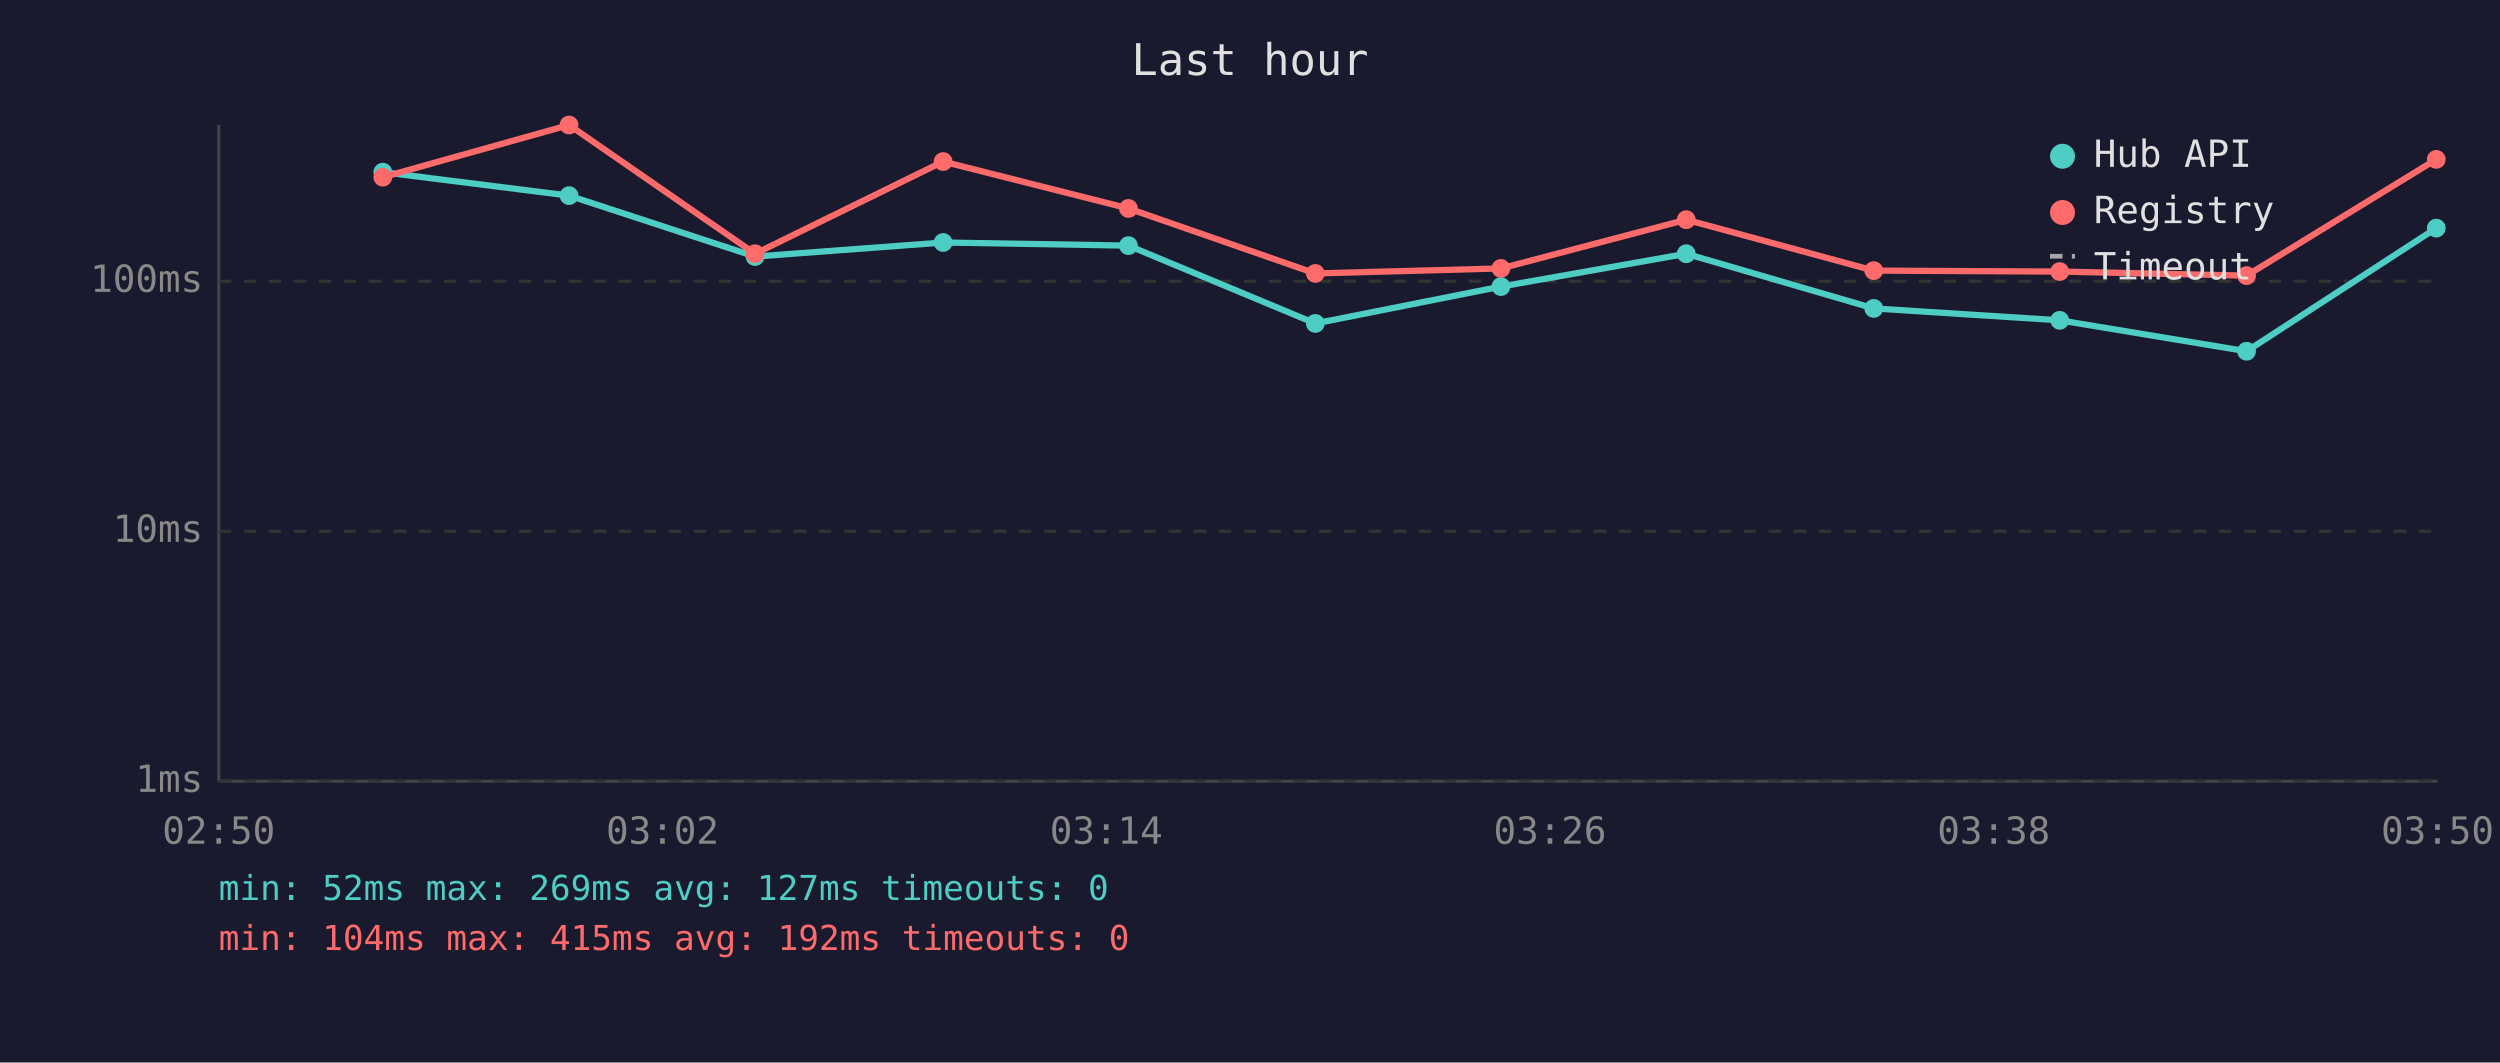
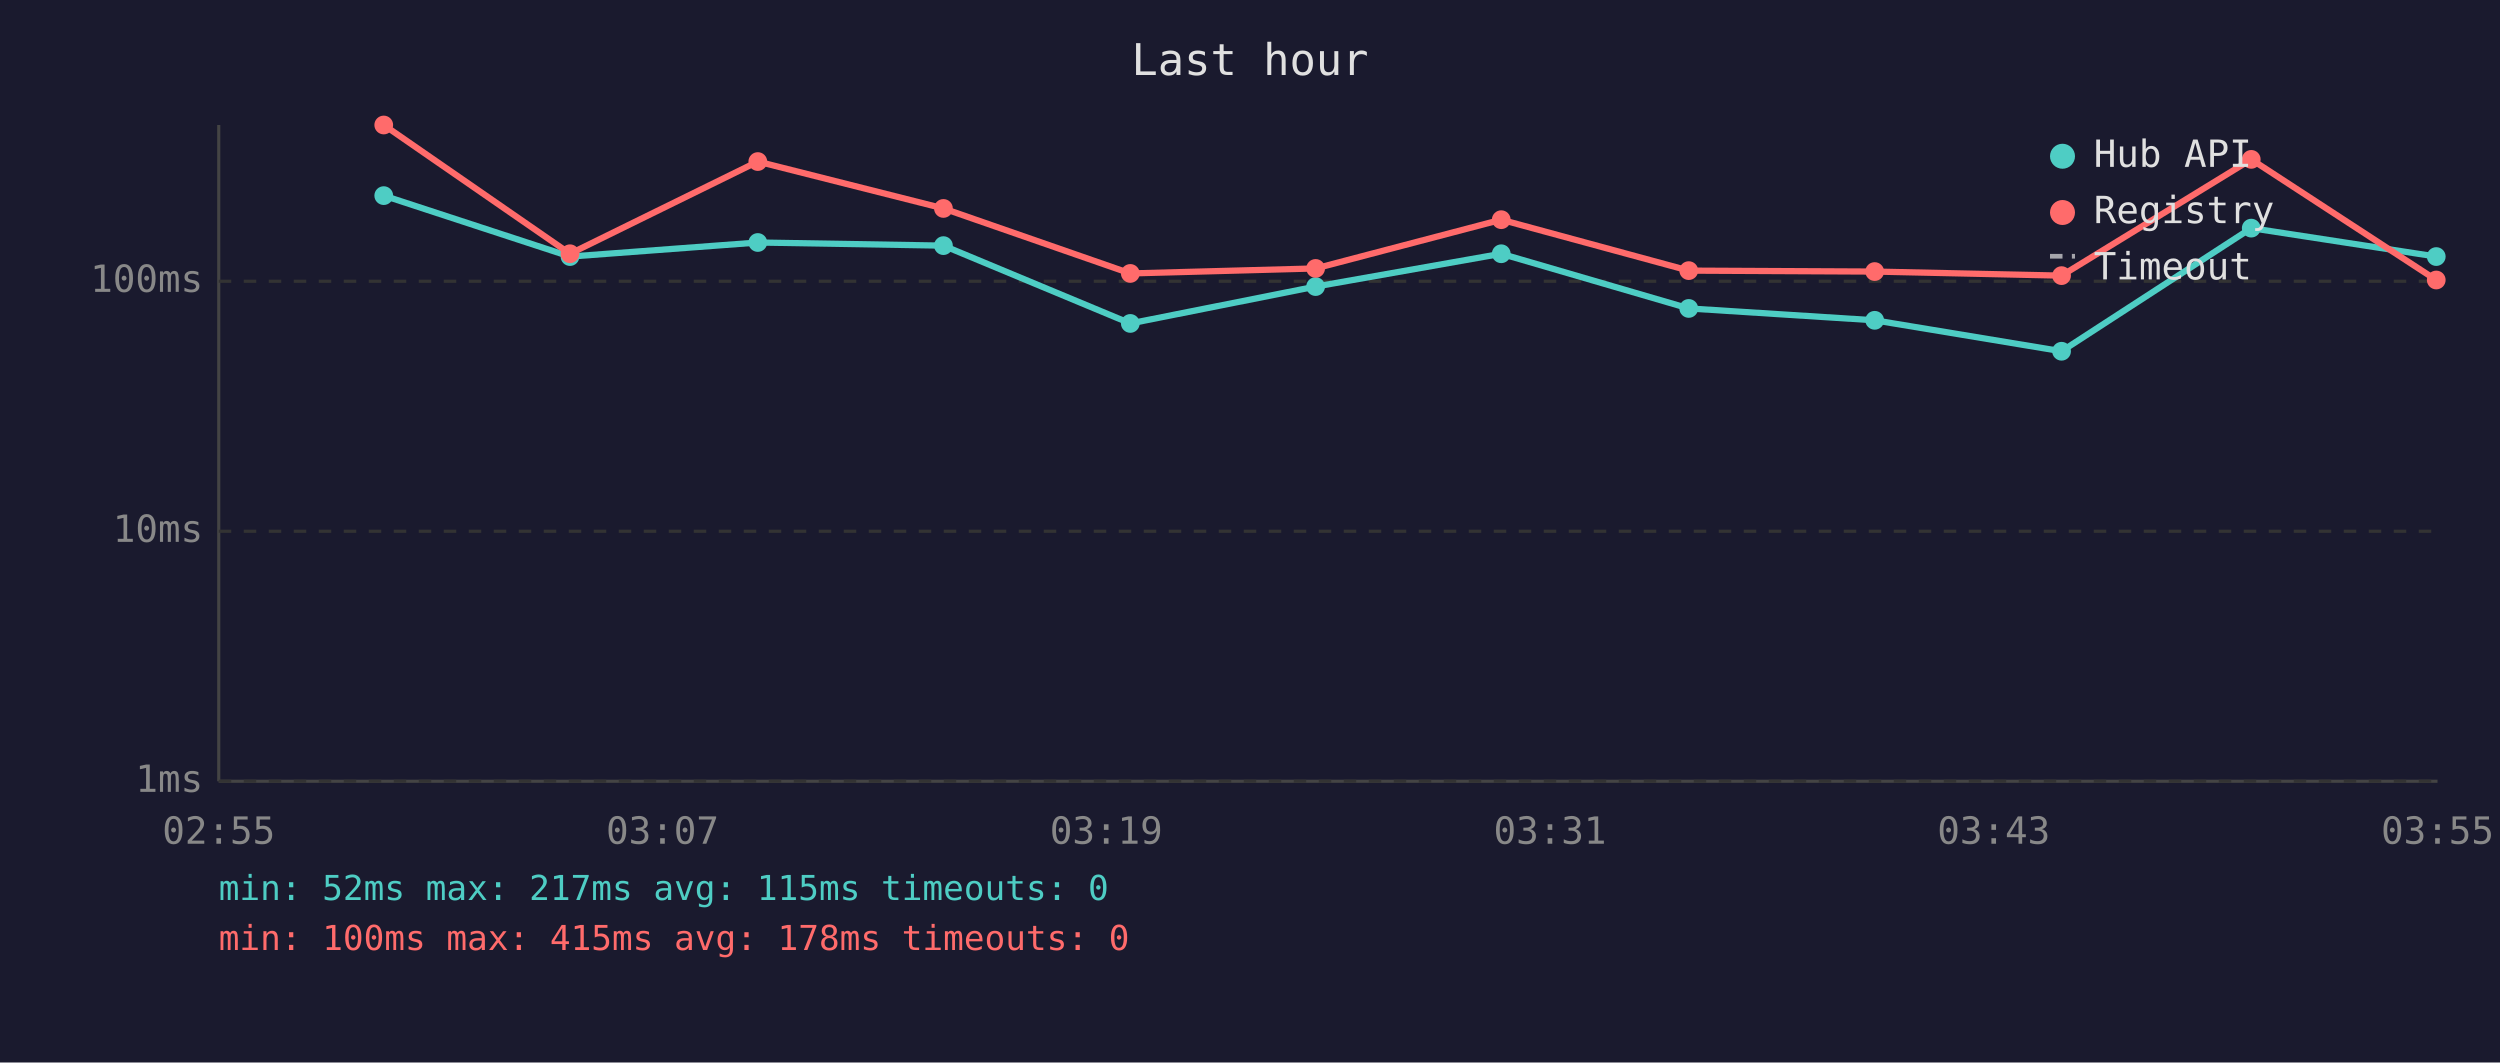
<svg xmlns="http://www.w3.org/2000/svg" viewBox="0 0 800 340" font-family="monospace" font-size="12">
  <rect width="800" height="340" fill="#1a1a2e" />
  <text x="400" y="24" fill="#e0e0e0" font-size="14" text-anchor="middle">Last hour</text>
  <line x1="70" y1="40" x2="70" y2="250" stroke="#444" stroke-width="1" />
  <line x1="70" y1="250" x2="780" y2="250" stroke="#444" stroke-width="1" />
  <line x1="70" y1="250" x2="780" y2="250" stroke="#333" stroke-width="1" stroke-dasharray="4" />
  <text x="65" y="250" fill="#888" text-anchor="end" dominant-baseline="middle">1ms</text>
  <line x1="70" y1="170" x2="780" y2="170" stroke="#333" stroke-width="1" stroke-dasharray="4" />
  <text x="65" y="170" fill="#888" text-anchor="end" dominant-baseline="middle">10ms</text>
  <line x1="70" y1="90" x2="780" y2="90" stroke="#333" stroke-width="1" stroke-dasharray="4" />
  <text x="65" y="90" fill="#888" text-anchor="end" dominant-baseline="middle">100ms</text>
-   <text x="70" y="270" fill="#888" text-anchor="middle">02:50</text>
-   <text x="212" y="270" fill="#888" text-anchor="middle">03:02</text>
-   <text x="354" y="270" fill="#888" text-anchor="middle">03:14</text>
-   <text x="496" y="270" fill="#888" text-anchor="middle">03:26</text>
-   <text x="638" y="270" fill="#888" text-anchor="middle">03:38</text>
-   <text x="780" y="270" fill="#888" text-anchor="middle">03:50</text>
-   <polyline points="122.5,55.1 182.1,62.6 241.6,82.1 301.8,77.6 361.1,78.6 420.9,103.5 480.3,91.7 539.6,81.2 599.6,98.7 659.1,102.5 718.9,112.4 779.6,73.0" fill="none" stroke="#4ecdc4" stroke-width="2" opacity="1" />
-   <circle cx="122.5" cy="55.1" r="3" fill="#4ecdc4" />
-   <circle cx="182.1" cy="62.6" r="3" fill="#4ecdc4" />
-   <circle cx="241.6" cy="82.1" r="3" fill="#4ecdc4" />
-   <circle cx="301.8" cy="77.6" r="3" fill="#4ecdc4" />
-   <circle cx="361.1" cy="78.6" r="3" fill="#4ecdc4" />
-   <circle cx="420.9" cy="103.5" r="3" fill="#4ecdc4" />
-   <circle cx="480.3" cy="91.7" r="3" fill="#4ecdc4" />
-   <circle cx="539.6" cy="81.2" r="3" fill="#4ecdc4" />
-   <circle cx="599.6" cy="98.7" r="3" fill="#4ecdc4" />
-   <circle cx="659.1" cy="102.5" r="3" fill="#4ecdc4" />
-   <circle cx="718.9" cy="112.4" r="3" fill="#4ecdc4" />
-   <circle cx="779.6" cy="73.0" r="3" fill="#4ecdc4" />
-   <polyline points="122.5,56.7 182.1,40.0 241.6,81.2 301.8,51.7 361.1,66.7 420.9,87.5 480.3,85.9 539.6,70.3 599.6,86.6 659.1,86.9 718.9,88.2 779.6,51.0" fill="none" stroke="#ff6b6b" stroke-width="2" opacity="1" />
-   <circle cx="122.5" cy="56.7" r="3" fill="#ff6b6b" />
-   <circle cx="182.1" cy="40.0" r="3" fill="#ff6b6b" />
-   <circle cx="241.6" cy="81.2" r="3" fill="#ff6b6b" />
-   <circle cx="301.8" cy="51.7" r="3" fill="#ff6b6b" />
-   <circle cx="361.1" cy="66.7" r="3" fill="#ff6b6b" />
-   <circle cx="420.9" cy="87.5" r="3" fill="#ff6b6b" />
-   <circle cx="480.3" cy="85.9" r="3" fill="#ff6b6b" />
-   <circle cx="539.6" cy="70.3" r="3" fill="#ff6b6b" />
-   <circle cx="599.6" cy="86.6" r="3" fill="#ff6b6b" />
-   <circle cx="659.1" cy="86.9" r="3" fill="#ff6b6b" />
-   <circle cx="718.9" cy="88.2" r="3" fill="#ff6b6b" />
-   <circle cx="779.6" cy="51.0" r="3" fill="#ff6b6b" />
+   <text x="70" y="270" fill="#888" text-anchor="middle">02:55</text>
+   <text x="212" y="270" fill="#888" text-anchor="middle">03:07</text>
+   <text x="354" y="270" fill="#888" text-anchor="middle">03:19</text>
+   <text x="496" y="270" fill="#888" text-anchor="middle">03:31</text>
+   <text x="638" y="270" fill="#888" text-anchor="middle">03:43</text>
+   <text x="780" y="270" fill="#888" text-anchor="middle">03:55</text>
+   <polyline points="122.8,62.6 182.4,82.1 242.5,77.6 301.9,78.6 361.7,103.5 421.0,91.7 480.4,81.2 540.4,98.7 599.9,102.5 659.7,112.4 720.4,73.0 779.6,82.1" fill="none" stroke="#4ecdc4" stroke-width="2" opacity="1" />
+   <circle cx="122.8" cy="62.6" r="3" fill="#4ecdc4" />
+   <circle cx="182.4" cy="82.1" r="3" fill="#4ecdc4" />
+   <circle cx="242.5" cy="77.6" r="3" fill="#4ecdc4" />
+   <circle cx="301.9" cy="78.6" r="3" fill="#4ecdc4" />
+   <circle cx="361.7" cy="103.5" r="3" fill="#4ecdc4" />
+   <circle cx="421.0" cy="91.7" r="3" fill="#4ecdc4" />
+   <circle cx="480.4" cy="81.2" r="3" fill="#4ecdc4" />
+   <circle cx="540.4" cy="98.7" r="3" fill="#4ecdc4" />
+   <circle cx="599.9" cy="102.5" r="3" fill="#4ecdc4" />
+   <circle cx="659.7" cy="112.4" r="3" fill="#4ecdc4" />
+   <circle cx="720.4" cy="73.0" r="3" fill="#4ecdc4" />
+   <circle cx="779.6" cy="82.1" r="3" fill="#4ecdc4" />
+   <polyline points="122.8,40.0 182.4,81.2 242.5,51.7 301.9,66.7 361.7,87.5 421.0,85.9 480.4,70.3 540.4,86.6 599.9,86.9 659.7,88.2 720.4,51.0 779.6,89.6" fill="none" stroke="#ff6b6b" stroke-width="2" opacity="1" />
+   <circle cx="122.8" cy="40.0" r="3" fill="#ff6b6b" />
+   <circle cx="182.4" cy="81.2" r="3" fill="#ff6b6b" />
+   <circle cx="242.5" cy="51.7" r="3" fill="#ff6b6b" />
+   <circle cx="301.9" cy="66.7" r="3" fill="#ff6b6b" />
+   <circle cx="361.7" cy="87.5" r="3" fill="#ff6b6b" />
+   <circle cx="421.0" cy="85.9" r="3" fill="#ff6b6b" />
+   <circle cx="480.4" cy="70.3" r="3" fill="#ff6b6b" />
+   <circle cx="540.4" cy="86.6" r="3" fill="#ff6b6b" />
+   <circle cx="599.9" cy="86.9" r="3" fill="#ff6b6b" />
+   <circle cx="659.7" cy="88.2" r="3" fill="#ff6b6b" />
+   <circle cx="720.4" cy="51.0" r="3" fill="#ff6b6b" />
+   <circle cx="779.6" cy="89.6" r="3" fill="#ff6b6b" />
  <circle cx="660" cy="50" r="4" fill="#4ecdc4" />
  <text x="670" y="50" fill="#e0e0e0" dominant-baseline="middle">Hub API</text>
  <circle cx="660" cy="68" r="4" fill="#ff6b6b" />
  <text x="670" y="68" fill="#e0e0e0" dominant-baseline="middle">Registry</text>
  <line x1="656" y1="82" x2="664" y2="82" stroke="#e0e0e0" stroke-width="1.5" stroke-dasharray="4,3" opacity="0.7" />
  <text x="670" y="86" fill="#e0e0e0" dominant-baseline="middle">Timeout</text>
-   <text x="70" y="288" fill="#4ecdc4" font-size="11">min: 52ms  max: 269ms  avg: 127ms  timeouts: 0</text>
-   <text x="70" y="304" fill="#ff6b6b" font-size="11">min: 104ms  max: 415ms  avg: 192ms  timeouts: 0</text>
+   <text x="70" y="288" fill="#4ecdc4" font-size="11">min: 52ms  max: 217ms  avg: 115ms  timeouts: 0</text>
+   <text x="70" y="304" fill="#ff6b6b" font-size="11">min: 100ms  max: 415ms  avg: 178ms  timeouts: 0</text>
</svg>
